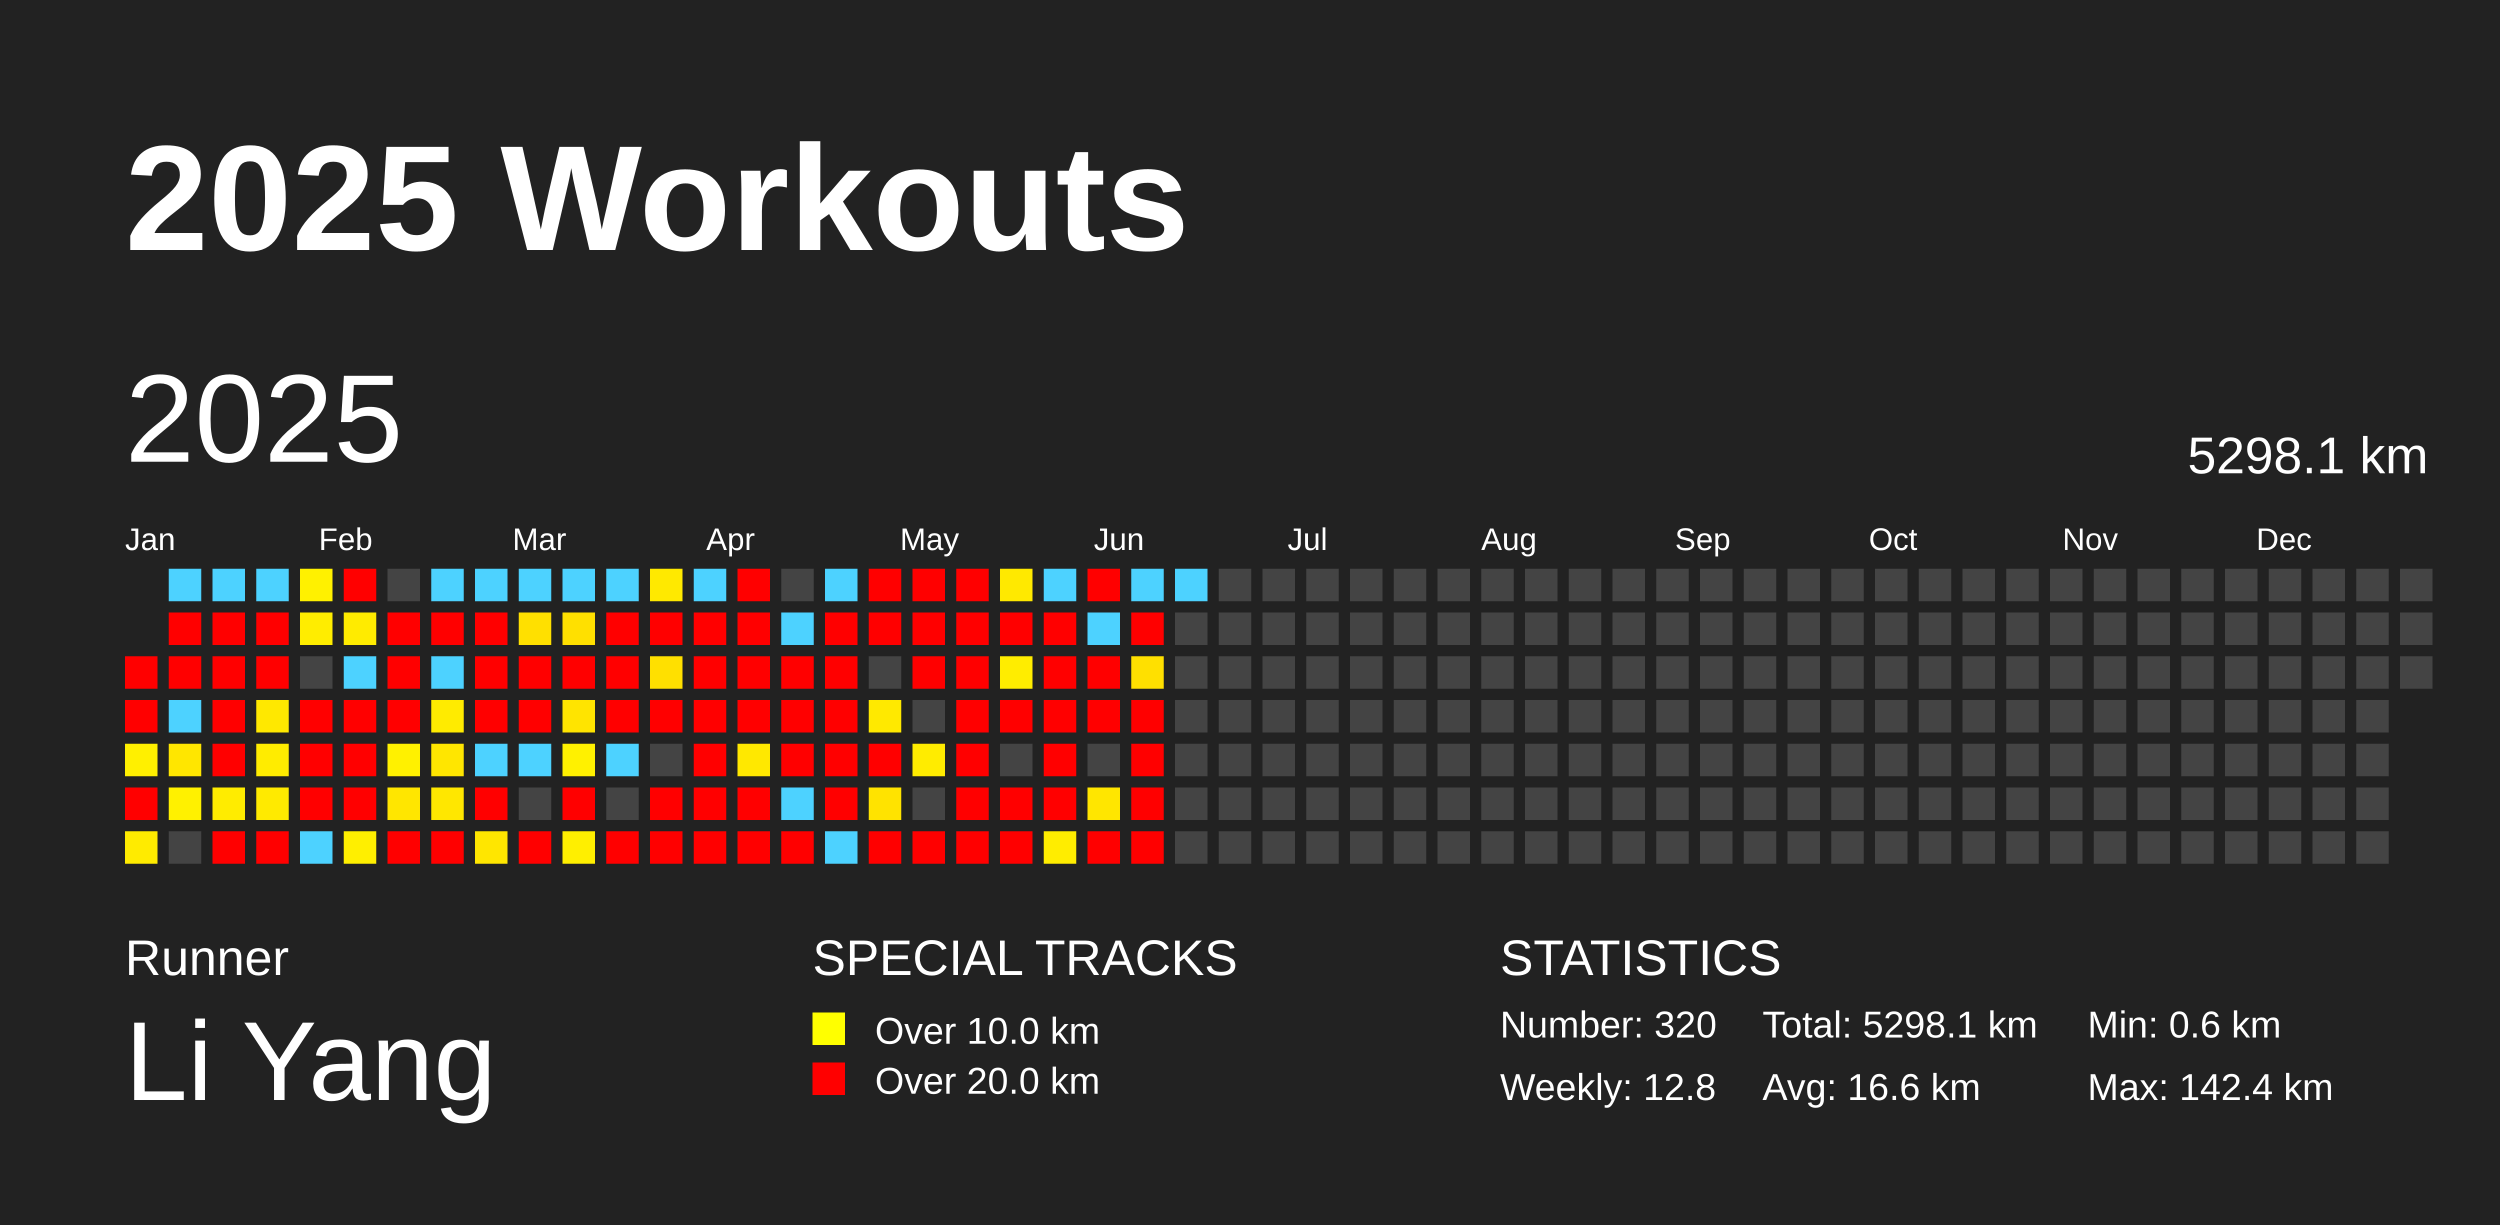
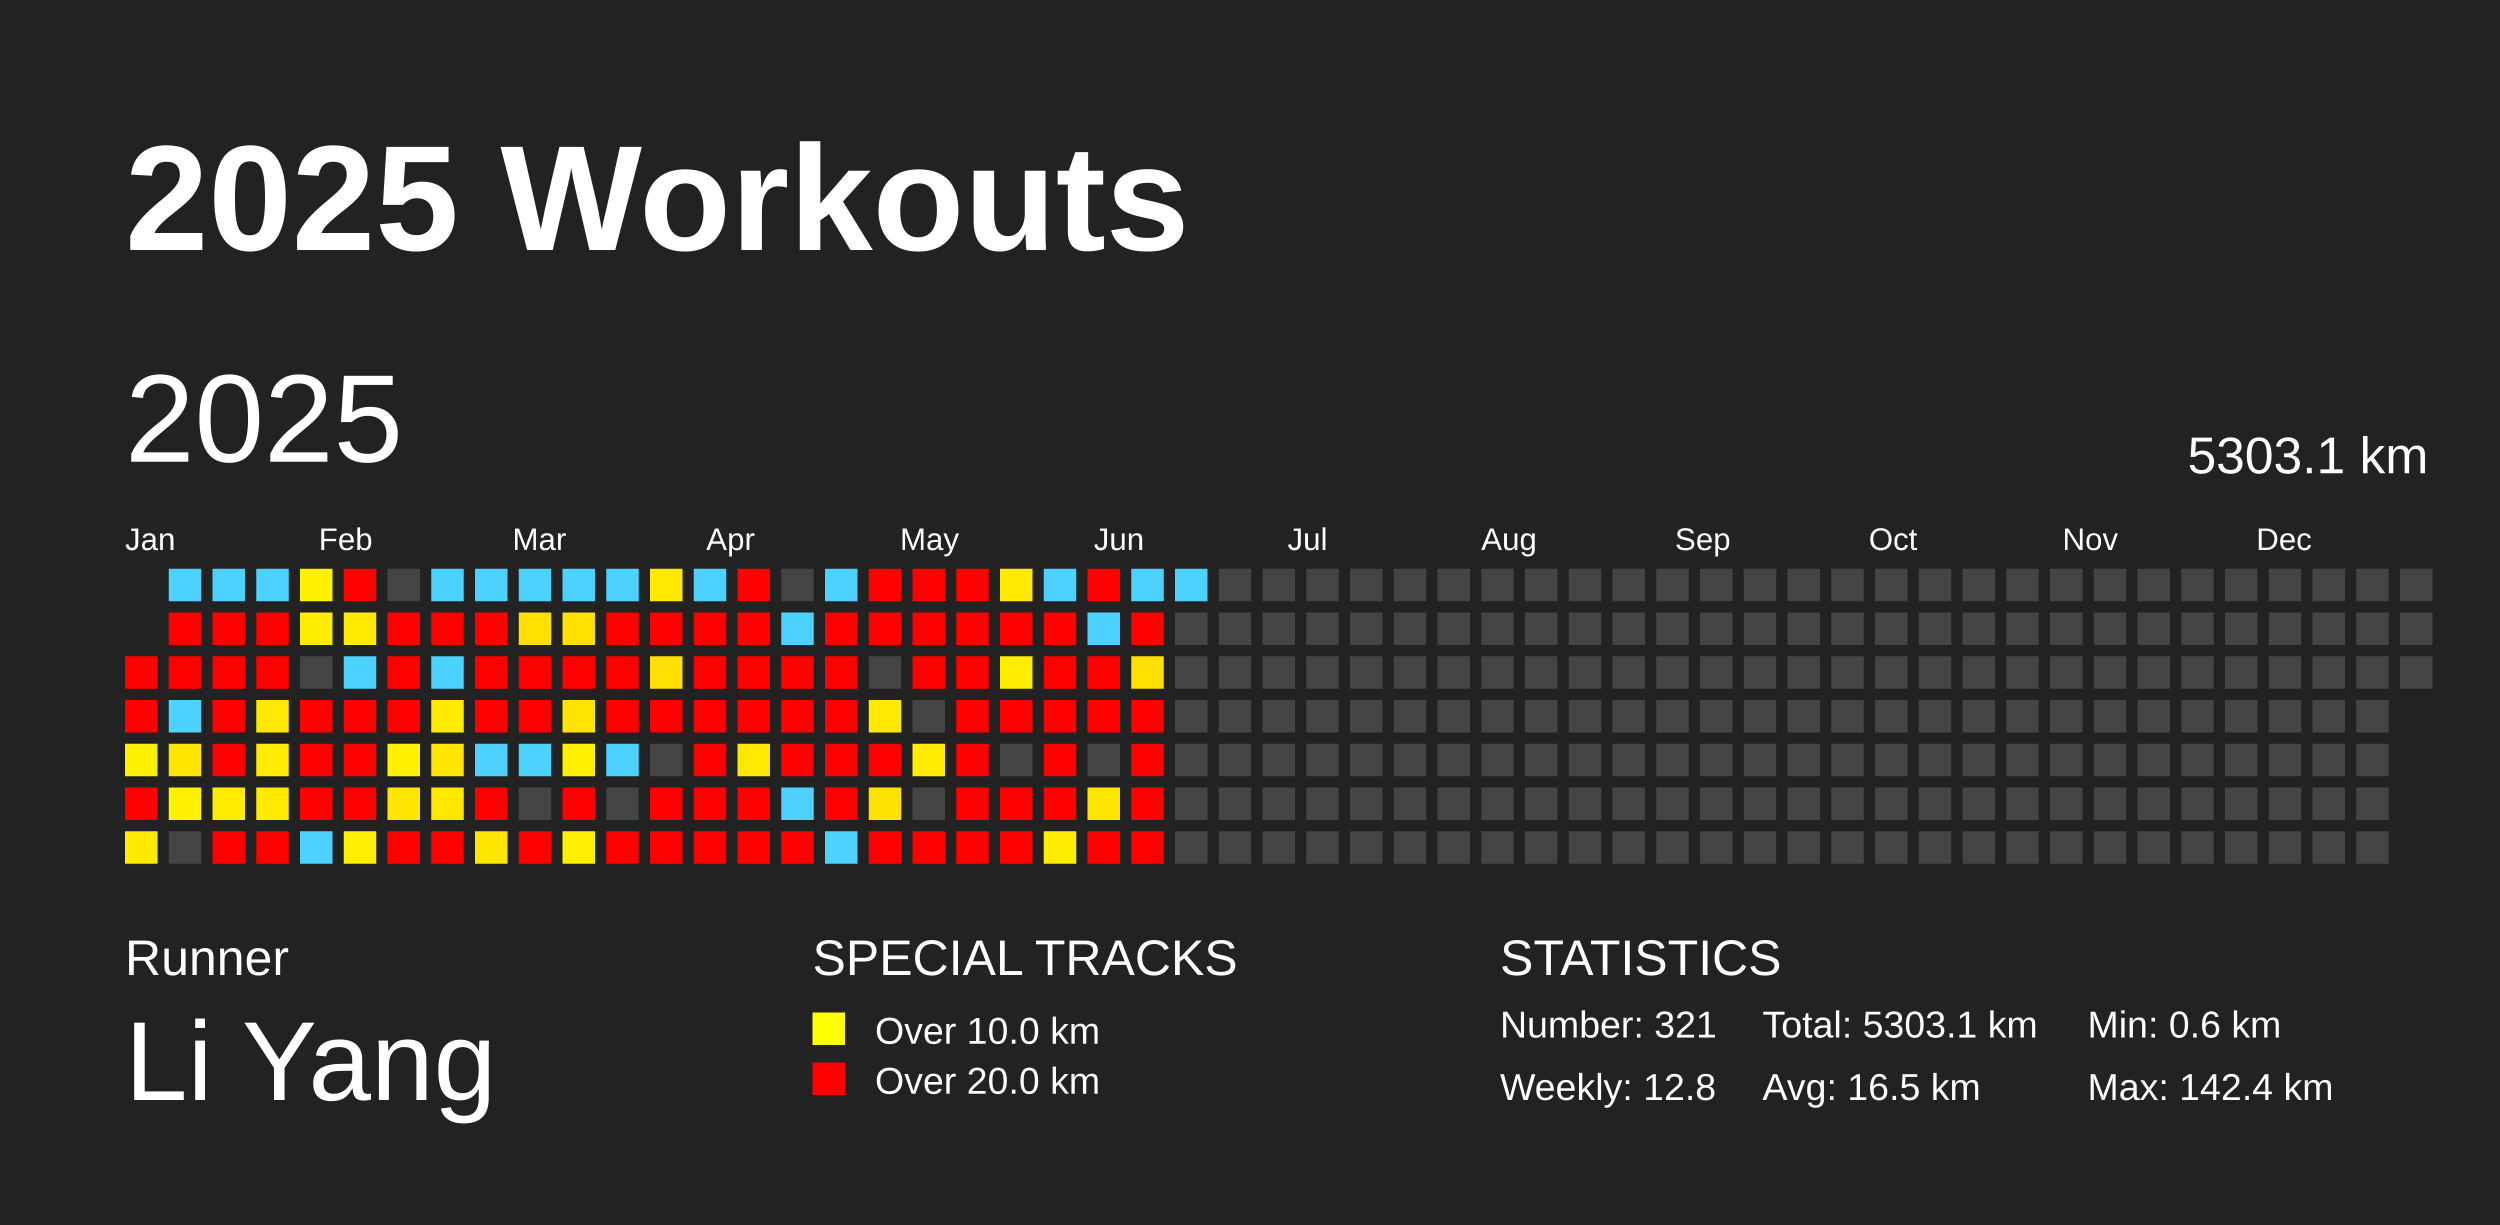
<svg xmlns="http://www.w3.org/2000/svg" baseProfile="full" height="98mm" version="1.1" viewBox="0,0,200,98" width="200mm">
  <defs />
  <rect fill="#222222" height="98" width="200" x="0" y="0" />
  <text fill="#FFFFFF" style="font-size:12px; font-family:Arial; font-weight:bold;" x="10" y="20">2025 Workouts</text>
  <text fill="#FFFFFF" style="font-size:4px; font-family:Arial" x="10" y="78">Runner</text>
  <text fill="#FFFFFF" style="font-size:9px; font-family:Arial" x="10" y="88">Li Yang</text>
  <text fill="#FFFFFF" style="font-size:4px; font-family:Arial" x="65" y="78">SPECIAL TRACKS</text>
  <rect fill="yellow" height="2.6" width="2.6" x="65" y="81" />
  <text fill="#FFFFFF" style="font-size:3px; font-family:Arial" x="70" y="83.5">Over 10.0 km</text>
  <rect fill="red" height="2.6" width="2.6" x="65" y="85" />
  <text fill="#FFFFFF" style="font-size:3px; font-family:Arial" x="70" y="87.5">Over 20.0 km</text>
  <text fill="#FFFFFF" style="font-size:4px; font-family:Arial" x="120" y="78">STATISTICS</text>
-   <text fill="#FFFFFF" style="font-size:3px; font-family:Arial" x="120" y="83">Number: 320</text>
+   <text fill="#FFFFFF" style="font-size:3px; font-family:Arial" x="120" y="83">Number: 321</text>
  <text fill="#FFFFFF" style="font-size:3px; font-family:Arial" x="120" y="88">Weekly: 12.8</text>
-   <text fill="#FFFFFF" style="font-size:3px; font-family:Arial" x="141" y="83">Total: 5298.1 km</text>
-   <text fill="#FFFFFF" style="font-size:3px; font-family:Arial" x="141" y="88">Avg: 16.6 km</text>
+   <text fill="#FFFFFF" style="font-size:3px; font-family:Arial" x="141" y="83">Total: 5303.1 km</text>
+   <text fill="#FFFFFF" style="font-size:3px; font-family:Arial" x="141" y="88">Avg: 16.5 km</text>
  <text fill="#FFFFFF" style="font-size:3px; font-family:Arial" x="167" y="83">Min: 0.6 km</text>
  <text fill="#FFFFFF" style="font-size:3px; font-family:Arial" x="167" y="88">Max: 142.4 km</text>
  <text dominant-baseline="hanging" fill="#FFFFFF" style="font-size:10.0px; font-family:Arial;" x="10" y="30">2025</text>
-   <text dominant-baseline="hanging" fill="#FFFFFF" style="font-size:4.125px; font-family:Arial;" x="175" y="35">5298.1 km</text>
+   <text dominant-baseline="hanging" fill="#FFFFFF" style="font-size:4.125px; font-family:Arial;" x="175" y="35">5303.1 km</text>
  <text fill="#FFFFFF" style="font-size:2.5px; font-family:Arial" x="10.0" y="44">Jan</text>
  <text fill="#FFFFFF" style="font-size:2.5px; font-family:Arial" x="25.5" y="44">Feb</text>
  <text fill="#FFFFFF" style="font-size:2.5px; font-family:Arial" x="41.0" y="44">Mar</text>
  <text fill="#FFFFFF" style="font-size:2.5px; font-family:Arial" x="56.5" y="44">Apr</text>
  <text fill="#FFFFFF" style="font-size:2.5px; font-family:Arial" x="72.0" y="44">May</text>
  <text fill="#FFFFFF" style="font-size:2.5px; font-family:Arial" x="87.5" y="44">Jun</text>
  <text fill="#FFFFFF" style="font-size:2.5px; font-family:Arial" x="103.0" y="44">Jul</text>
  <text fill="#FFFFFF" style="font-size:2.5px; font-family:Arial" x="118.5" y="44">Aug</text>
  <text fill="#FFFFFF" style="font-size:2.5px; font-family:Arial" x="134.0" y="44">Sep</text>
  <text fill="#FFFFFF" style="font-size:2.5px; font-family:Arial" x="149.5" y="44">Oct</text>
  <text fill="#FFFFFF" style="font-size:2.5px; font-family:Arial" x="165.0" y="44">Nov</text>
  <text fill="#FFFFFF" style="font-size:2.5px; font-family:Arial" x="180.5" y="44">Dec</text>
  <rect fill="red" height="2.6" width="2.6" x="10.0" y="52.5" />
  <rect fill="red" height="2.6" width="2.6" x="10.0" y="56.0" />
  <rect fill="#fff000" height="2.6" width="2.6" x="10.0" y="59.5" />
  <rect fill="red" height="2.6" width="2.6" x="10.0" y="63.0" />
  <rect fill="#ffeb00" height="2.6" width="2.6" x="10.0" y="66.5" />
  <rect fill="#4dd2ff" height="2.6" width="2.6" x="13.5" y="45.5" />
  <rect fill="red" height="2.6" width="2.6" x="13.5" y="49.0" />
  <rect fill="red" height="2.6" width="2.6" x="13.5" y="52.5" />
  <rect fill="#4dd2ff" height="2.6" width="2.6" x="13.5" y="56.0" />
  <rect fill="#ffe600" height="2.6" width="2.6" x="13.5" y="59.5" />
  <rect fill="#fff100" height="2.6" width="2.6" x="13.5" y="63.0" />
  <rect fill="#444444" height="2.6" width="2.6" x="13.5" y="66.5" />
  <rect fill="#4dd2ff" height="2.6" width="2.6" x="17.0" y="45.5" />
  <rect fill="red" height="2.6" width="2.6" x="17.0" y="49.0" />
  <rect fill="red" height="2.6" width="2.6" x="17.0" y="52.5" />
  <rect fill="red" height="2.6" width="2.6" x="17.0" y="56.0" />
  <rect fill="red" height="2.6" width="2.6" x="17.0" y="59.5" />
  <rect fill="#ffec00" height="2.6" width="2.6" x="17.0" y="63.0" />
  <rect fill="red" height="2.6" width="2.6" x="17.0" y="66.5" />
  <rect fill="#4dd2ff" height="2.6" width="2.6" x="20.5" y="45.5" />
  <rect fill="red" height="2.6" width="2.6" x="20.5" y="49.0" />
  <rect fill="red" height="2.6" width="2.6" x="20.5" y="52.5" />
  <rect fill="#ffe800" height="2.6" width="2.6" x="20.5" y="56.0" />
  <rect fill="#ffec00" height="2.6" width="2.6" x="20.5" y="59.5" />
  <rect fill="#ffea00" height="2.6" width="2.6" x="20.5" y="63.0" />
  <rect fill="red" height="2.6" width="2.6" x="20.5" y="66.5" />
  <rect fill="#fff100" height="2.6" width="2.6" x="24.0" y="45.5" />
  <rect fill="#ffed00" height="2.6" width="2.6" x="24.0" y="49.0" />
  <rect fill="#444444" height="2.6" width="2.6" x="24.0" y="52.5" />
  <rect fill="red" height="2.6" width="2.6" x="24.0" y="56.0" />
  <rect fill="red" height="2.6" width="2.6" x="24.0" y="59.5" />
  <rect fill="red" height="2.6" width="2.6" x="24.0" y="63.0" />
  <rect fill="#4dd2ff" height="2.6" width="2.6" x="24.0" y="66.5" />
  <rect fill="red" height="2.6" width="2.6" x="27.5" y="45.5" />
  <rect fill="#ffeb00" height="2.6" width="2.6" x="27.5" y="49.0" />
  <rect fill="#4dd2ff" height="2.6" width="2.6" x="27.5" y="52.5" />
  <rect fill="red" height="2.6" width="2.6" x="27.5" y="56.0" />
  <rect fill="red" height="2.6" width="2.6" x="27.5" y="59.5" />
  <rect fill="red" height="2.6" width="2.6" x="27.5" y="63.0" />
  <rect fill="#ffef00" height="2.6" width="2.6" x="27.5" y="66.5" />
  <rect fill="#444444" height="2.6" width="2.6" x="31.0" y="45.5" />
  <rect fill="red" height="2.6" width="2.6" x="31.0" y="49.0" />
  <rect fill="red" height="2.6" width="2.6" x="31.0" y="52.5" />
  <rect fill="red" height="2.6" width="2.6" x="31.0" y="56.0" />
  <rect fill="#fff100" height="2.6" width="2.6" x="31.0" y="59.5" />
  <rect fill="#ffe600" height="2.6" width="2.6" x="31.0" y="63.0" />
  <rect fill="red" height="2.6" width="2.6" x="31.0" y="66.5" />
  <rect fill="#4dd2ff" height="2.6" width="2.6" x="34.5" y="45.5" />
  <rect fill="red" height="2.6" width="2.6" x="34.5" y="49.0" />
  <rect fill="#4dd2ff" height="2.6" width="2.6" x="34.5" y="52.5" />
  <rect fill="#ffeb00" height="2.6" width="2.6" x="34.5" y="56.0" />
  <rect fill="#ffe600" height="2.6" width="2.6" x="34.5" y="59.5" />
  <rect fill="#ffe700" height="2.6" width="2.6" x="34.5" y="63.0" />
  <rect fill="red" height="2.6" width="2.6" x="34.5" y="66.5" />
  <rect fill="#4dd2ff" height="2.6" width="2.6" x="38.0" y="45.5" />
  <rect fill="red" height="2.6" width="2.6" x="38.0" y="49.0" />
  <rect fill="red" height="2.6" width="2.6" x="38.0" y="52.5" />
  <rect fill="red" height="2.6" width="2.6" x="38.0" y="56.0" />
  <rect fill="#4dd2ff" height="2.6" width="2.6" x="38.0" y="59.5" />
  <rect fill="red" height="2.6" width="2.6" x="38.0" y="63.0" />
  <rect fill="#ffe600" height="2.6" width="2.6" x="38.0" y="66.5" />
  <rect fill="#4dd2ff" height="2.6" width="2.6" x="41.5" y="45.5" />
  <rect fill="#ffe000" height="2.6" width="2.6" x="41.5" y="49.0" />
  <rect fill="red" height="2.6" width="2.6" x="41.5" y="52.5" />
  <rect fill="red" height="2.6" width="2.6" x="41.5" y="56.0" />
  <rect fill="#4dd2ff" height="2.6" width="2.6" x="41.5" y="59.5" />
  <rect fill="#444444" height="2.6" width="2.6" x="41.5" y="63.0" />
  <rect fill="red" height="2.6" width="2.6" x="41.5" y="66.5" />
  <rect fill="#4dd2ff" height="2.6" width="2.6" x="45.0" y="45.5" />
  <rect fill="#ffe000" height="2.6" width="2.6" x="45.0" y="49.0" />
  <rect fill="red" height="2.6" width="2.6" x="45.0" y="52.5" />
  <rect fill="#ffe400" height="2.6" width="2.6" x="45.0" y="56.0" />
  <rect fill="#fff100" height="2.6" width="2.6" x="45.0" y="59.5" />
  <rect fill="red" height="2.6" width="2.6" x="45.0" y="63.0" />
  <rect fill="#ffef00" height="2.6" width="2.6" x="45.0" y="66.5" />
  <rect fill="#4dd2ff" height="2.6" width="2.6" x="48.5" y="45.5" />
  <rect fill="red" height="2.6" width="2.6" x="48.5" y="49.0" />
  <rect fill="red" height="2.6" width="2.6" x="48.5" y="52.5" />
  <rect fill="red" height="2.6" width="2.6" x="48.5" y="56.0" />
  <rect fill="#4dd2ff" height="2.6" width="2.6" x="48.5" y="59.5" />
  <rect fill="#444444" height="2.6" width="2.6" x="48.5" y="63.0" />
  <rect fill="red" height="2.6" width="2.6" x="48.5" y="66.5" />
  <rect fill="#ffe900" height="2.6" width="2.6" x="52.0" y="45.5" />
  <rect fill="red" height="2.6" width="2.6" x="52.0" y="49.0" />
  <rect fill="#ffe000" height="2.6" width="2.6" x="52.0" y="52.5" />
  <rect fill="red" height="2.6" width="2.6" x="52.0" y="56.0" />
  <rect fill="#444444" height="2.6" width="2.6" x="52.0" y="59.5" />
  <rect fill="red" height="2.6" width="2.6" x="52.0" y="63.0" />
  <rect fill="red" height="2.6" width="2.6" x="52.0" y="66.5" />
  <rect fill="#4dd2ff" height="2.6" width="2.6" x="55.5" y="45.5" />
  <rect fill="red" height="2.6" width="2.6" x="55.5" y="49.0" />
  <rect fill="red" height="2.6" width="2.6" x="55.5" y="52.5" />
  <rect fill="red" height="2.6" width="2.6" x="55.5" y="56.0" />
  <rect fill="red" height="2.6" width="2.6" x="55.5" y="59.5" />
  <rect fill="red" height="2.6" width="2.6" x="55.5" y="63.0" />
  <rect fill="red" height="2.6" width="2.6" x="55.5" y="66.5" />
  <rect fill="red" height="2.6" width="2.6" x="59.0" y="45.5" />
  <rect fill="red" height="2.6" width="2.6" x="59.0" y="49.0" />
  <rect fill="red" height="2.6" width="2.6" x="59.0" y="52.5" />
  <rect fill="red" height="2.6" width="2.6" x="59.0" y="56.0" />
  <rect fill="#ffe800" height="2.6" width="2.6" x="59.0" y="59.5" />
  <rect fill="red" height="2.6" width="2.6" x="59.0" y="63.0" />
  <rect fill="red" height="2.6" width="2.6" x="59.0" y="66.5" />
  <rect fill="#444444" height="2.6" width="2.6" x="62.5" y="45.5" />
  <rect fill="#4dd2ff" height="2.6" width="2.6" x="62.5" y="49.0" />
  <rect fill="red" height="2.6" width="2.6" x="62.5" y="52.5" />
  <rect fill="red" height="2.6" width="2.6" x="62.5" y="56.0" />
  <rect fill="red" height="2.6" width="2.6" x="62.5" y="59.5" />
  <rect fill="#4dd2ff" height="2.6" width="2.6" x="62.5" y="63.0" />
  <rect fill="red" height="2.6" width="2.6" x="62.5" y="66.5" />
  <rect fill="#4dd2ff" height="2.6" width="2.6" x="66.0" y="45.5" />
  <rect fill="red" height="2.6" width="2.6" x="66.0" y="49.0" />
  <rect fill="red" height="2.6" width="2.6" x="66.0" y="52.5" />
  <rect fill="red" height="2.6" width="2.6" x="66.0" y="56.0" />
  <rect fill="red" height="2.6" width="2.6" x="66.0" y="59.5" />
  <rect fill="red" height="2.6" width="2.6" x="66.0" y="63.0" />
  <rect fill="#4dd2ff" height="2.6" width="2.6" x="66.0" y="66.5" />
  <rect fill="red" height="2.6" width="2.6" x="69.5" y="45.5" />
  <rect fill="red" height="2.6" width="2.6" x="69.5" y="49.0" />
  <rect fill="#444444" height="2.6" width="2.6" x="69.5" y="52.5" />
  <rect fill="#ffe900" height="2.6" width="2.6" x="69.5" y="56.0" />
  <rect fill="red" height="2.6" width="2.6" x="69.5" y="59.5" />
  <rect fill="#ffe300" height="2.6" width="2.6" x="69.5" y="63.0" />
  <rect fill="red" height="2.6" width="2.6" x="69.5" y="66.5" />
  <rect fill="red" height="2.6" width="2.6" x="73.0" y="45.5" />
  <rect fill="red" height="2.6" width="2.6" x="73.0" y="49.0" />
  <rect fill="red" height="2.6" width="2.6" x="73.0" y="52.5" />
  <rect fill="#444444" height="2.6" width="2.6" x="73.0" y="56.0" />
  <rect fill="#ffec00" height="2.6" width="2.6" x="73.0" y="59.5" />
  <rect fill="#444444" height="2.6" width="2.6" x="73.0" y="63.0" />
  <rect fill="red" height="2.6" width="2.6" x="73.0" y="66.5" />
  <rect fill="red" height="2.6" width="2.6" x="76.5" y="45.5" />
  <rect fill="red" height="2.6" width="2.6" x="76.5" y="49.0" />
  <rect fill="red" height="2.6" width="2.6" x="76.5" y="52.5" />
  <rect fill="red" height="2.6" width="2.6" x="76.5" y="56.0" />
  <rect fill="red" height="2.6" width="2.6" x="76.5" y="59.5" />
  <rect fill="red" height="2.6" width="2.6" x="76.5" y="63.0" />
  <rect fill="red" height="2.6" width="2.6" x="76.5" y="66.5" />
  <rect fill="#ffe900" height="2.6" width="2.6" x="80.0" y="45.5" />
  <rect fill="red" height="2.6" width="2.6" x="80.0" y="49.0" />
  <rect fill="#ffed00" height="2.6" width="2.6" x="80.0" y="52.5" />
  <rect fill="red" height="2.6" width="2.6" x="80.0" y="56.0" />
  <rect fill="#444444" height="2.6" width="2.6" x="80.0" y="59.5" />
  <rect fill="red" height="2.6" width="2.6" x="80.0" y="63.0" />
  <rect fill="red" height="2.6" width="2.6" x="80.0" y="66.5" />
  <rect fill="#4dd2ff" height="2.6" width="2.6" x="83.5" y="45.5" />
  <rect fill="red" height="2.6" width="2.6" x="83.5" y="49.0" />
  <rect fill="red" height="2.6" width="2.6" x="83.5" y="52.5" />
  <rect fill="red" height="2.6" width="2.6" x="83.5" y="56.0" />
  <rect fill="red" height="2.6" width="2.6" x="83.5" y="59.5" />
  <rect fill="red" height="2.6" width="2.6" x="83.5" y="63.0" />
  <rect fill="#ffed00" height="2.6" width="2.6" x="83.5" y="66.5" />
  <rect fill="red" height="2.6" width="2.6" x="87.0" y="45.5" />
  <rect fill="#4dd2ff" height="2.6" width="2.6" x="87.0" y="49.0" />
  <rect fill="red" height="2.6" width="2.6" x="87.0" y="52.5" />
  <rect fill="red" height="2.6" width="2.6" x="87.0" y="56.0" />
  <rect fill="#444444" height="2.6" width="2.6" x="87.0" y="59.5" />
  <rect fill="#ffe600" height="2.6" width="2.6" x="87.0" y="63.0" />
  <rect fill="red" height="2.6" width="2.6" x="87.0" y="66.5" />
  <rect fill="#4dd2ff" height="2.6" width="2.6" x="90.5" y="45.5" />
  <rect fill="red" height="2.6" width="2.6" x="90.5" y="49.0" />
  <rect fill="#ffe000" height="2.6" width="2.6" x="90.5" y="52.5" />
  <rect fill="red" height="2.6" width="2.6" x="90.5" y="56.0" />
  <rect fill="red" height="2.6" width="2.6" x="90.5" y="59.5" />
  <rect fill="red" height="2.6" width="2.6" x="90.5" y="63.0" />
  <rect fill="red" height="2.6" width="2.6" x="90.5" y="66.5" />
  <rect fill="#4dd2ff" height="2.6" width="2.6" x="94.0" y="45.5" />
  <rect fill="#444444" height="2.6" width="2.6" x="94.0" y="49.0" />
  <rect fill="#444444" height="2.6" width="2.6" x="94.0" y="52.5" />
  <rect fill="#444444" height="2.6" width="2.6" x="94.0" y="56.0" />
  <rect fill="#444444" height="2.6" width="2.6" x="94.0" y="59.5" />
  <rect fill="#444444" height="2.6" width="2.6" x="94.0" y="63.0" />
  <rect fill="#444444" height="2.6" width="2.6" x="94.0" y="66.5" />
  <rect fill="#444444" height="2.6" width="2.6" x="97.5" y="45.5" />
  <rect fill="#444444" height="2.6" width="2.6" x="97.5" y="49.0" />
  <rect fill="#444444" height="2.6" width="2.6" x="97.5" y="52.5" />
  <rect fill="#444444" height="2.6" width="2.6" x="97.5" y="56.0" />
  <rect fill="#444444" height="2.6" width="2.6" x="97.5" y="59.5" />
  <rect fill="#444444" height="2.6" width="2.6" x="97.5" y="63.0" />
  <rect fill="#444444" height="2.6" width="2.6" x="97.5" y="66.5" />
  <rect fill="#444444" height="2.6" width="2.6" x="101.0" y="45.5" />
  <rect fill="#444444" height="2.6" width="2.6" x="101.0" y="49.0" />
  <rect fill="#444444" height="2.6" width="2.6" x="101.0" y="52.5" />
  <rect fill="#444444" height="2.6" width="2.6" x="101.0" y="56.0" />
  <rect fill="#444444" height="2.6" width="2.6" x="101.0" y="59.5" />
  <rect fill="#444444" height="2.6" width="2.6" x="101.0" y="63.0" />
  <rect fill="#444444" height="2.6" width="2.6" x="101.0" y="66.5" />
  <rect fill="#444444" height="2.6" width="2.6" x="104.5" y="45.5" />
  <rect fill="#444444" height="2.6" width="2.6" x="104.5" y="49.0" />
  <rect fill="#444444" height="2.6" width="2.6" x="104.5" y="52.5" />
  <rect fill="#444444" height="2.6" width="2.6" x="104.5" y="56.0" />
  <rect fill="#444444" height="2.6" width="2.6" x="104.5" y="59.5" />
  <rect fill="#444444" height="2.6" width="2.6" x="104.5" y="63.0" />
  <rect fill="#444444" height="2.6" width="2.6" x="104.5" y="66.5" />
  <rect fill="#444444" height="2.6" width="2.6" x="108.0" y="45.5" />
  <rect fill="#444444" height="2.6" width="2.6" x="108.0" y="49.0" />
  <rect fill="#444444" height="2.6" width="2.6" x="108.0" y="52.5" />
  <rect fill="#444444" height="2.6" width="2.6" x="108.0" y="56.0" />
  <rect fill="#444444" height="2.6" width="2.6" x="108.0" y="59.5" />
  <rect fill="#444444" height="2.6" width="2.6" x="108.0" y="63.0" />
  <rect fill="#444444" height="2.6" width="2.6" x="108.0" y="66.5" />
  <rect fill="#444444" height="2.6" width="2.6" x="111.5" y="45.5" />
  <rect fill="#444444" height="2.6" width="2.6" x="111.5" y="49.0" />
  <rect fill="#444444" height="2.6" width="2.6" x="111.5" y="52.5" />
  <rect fill="#444444" height="2.6" width="2.6" x="111.5" y="56.0" />
  <rect fill="#444444" height="2.6" width="2.6" x="111.5" y="59.5" />
  <rect fill="#444444" height="2.6" width="2.6" x="111.5" y="63.0" />
  <rect fill="#444444" height="2.6" width="2.6" x="111.5" y="66.5" />
  <rect fill="#444444" height="2.6" width="2.6" x="115.0" y="45.5" />
  <rect fill="#444444" height="2.6" width="2.6" x="115.0" y="49.0" />
  <rect fill="#444444" height="2.6" width="2.6" x="115.0" y="52.5" />
  <rect fill="#444444" height="2.6" width="2.6" x="115.0" y="56.0" />
  <rect fill="#444444" height="2.6" width="2.6" x="115.0" y="59.5" />
  <rect fill="#444444" height="2.6" width="2.6" x="115.0" y="63.0" />
  <rect fill="#444444" height="2.6" width="2.6" x="115.0" y="66.5" />
  <rect fill="#444444" height="2.6" width="2.6" x="118.5" y="45.5" />
  <rect fill="#444444" height="2.6" width="2.6" x="118.5" y="49.0" />
  <rect fill="#444444" height="2.6" width="2.6" x="118.5" y="52.5" />
  <rect fill="#444444" height="2.6" width="2.6" x="118.5" y="56.0" />
  <rect fill="#444444" height="2.6" width="2.6" x="118.5" y="59.5" />
  <rect fill="#444444" height="2.6" width="2.6" x="118.5" y="63.0" />
  <rect fill="#444444" height="2.6" width="2.6" x="118.5" y="66.5" />
  <rect fill="#444444" height="2.6" width="2.6" x="122.0" y="45.5" />
  <rect fill="#444444" height="2.6" width="2.6" x="122.0" y="49.0" />
  <rect fill="#444444" height="2.6" width="2.6" x="122.0" y="52.5" />
  <rect fill="#444444" height="2.6" width="2.6" x="122.0" y="56.0" />
  <rect fill="#444444" height="2.6" width="2.6" x="122.0" y="59.5" />
  <rect fill="#444444" height="2.6" width="2.6" x="122.0" y="63.0" />
  <rect fill="#444444" height="2.6" width="2.6" x="122.0" y="66.5" />
  <rect fill="#444444" height="2.6" width="2.6" x="125.5" y="45.5" />
  <rect fill="#444444" height="2.6" width="2.6" x="125.5" y="49.0" />
  <rect fill="#444444" height="2.6" width="2.6" x="125.5" y="52.5" />
  <rect fill="#444444" height="2.6" width="2.6" x="125.5" y="56.0" />
  <rect fill="#444444" height="2.6" width="2.6" x="125.5" y="59.5" />
  <rect fill="#444444" height="2.6" width="2.6" x="125.5" y="63.0" />
  <rect fill="#444444" height="2.6" width="2.6" x="125.5" y="66.5" />
  <rect fill="#444444" height="2.6" width="2.6" x="129.0" y="45.5" />
  <rect fill="#444444" height="2.6" width="2.6" x="129.0" y="49.0" />
  <rect fill="#444444" height="2.6" width="2.6" x="129.0" y="52.5" />
  <rect fill="#444444" height="2.6" width="2.6" x="129.0" y="56.0" />
  <rect fill="#444444" height="2.6" width="2.6" x="129.0" y="59.5" />
  <rect fill="#444444" height="2.6" width="2.6" x="129.0" y="63.0" />
  <rect fill="#444444" height="2.6" width="2.6" x="129.0" y="66.5" />
  <rect fill="#444444" height="2.6" width="2.6" x="132.5" y="45.5" />
  <rect fill="#444444" height="2.6" width="2.6" x="132.5" y="49.0" />
  <rect fill="#444444" height="2.6" width="2.6" x="132.5" y="52.5" />
  <rect fill="#444444" height="2.6" width="2.6" x="132.5" y="56.0" />
  <rect fill="#444444" height="2.6" width="2.6" x="132.5" y="59.5" />
  <rect fill="#444444" height="2.6" width="2.6" x="132.5" y="63.0" />
  <rect fill="#444444" height="2.6" width="2.6" x="132.5" y="66.5" />
  <rect fill="#444444" height="2.6" width="2.6" x="136.0" y="45.5" />
  <rect fill="#444444" height="2.6" width="2.6" x="136.0" y="49.0" />
  <rect fill="#444444" height="2.6" width="2.6" x="136.0" y="52.5" />
  <rect fill="#444444" height="2.6" width="2.6" x="136.0" y="56.0" />
  <rect fill="#444444" height="2.6" width="2.6" x="136.0" y="59.5" />
  <rect fill="#444444" height="2.6" width="2.6" x="136.0" y="63.0" />
  <rect fill="#444444" height="2.6" width="2.6" x="136.0" y="66.5" />
  <rect fill="#444444" height="2.6" width="2.6" x="139.5" y="45.5" />
  <rect fill="#444444" height="2.6" width="2.6" x="139.5" y="49.0" />
  <rect fill="#444444" height="2.6" width="2.6" x="139.5" y="52.5" />
  <rect fill="#444444" height="2.6" width="2.6" x="139.5" y="56.0" />
  <rect fill="#444444" height="2.6" width="2.6" x="139.5" y="59.5" />
  <rect fill="#444444" height="2.6" width="2.6" x="139.5" y="63.0" />
  <rect fill="#444444" height="2.6" width="2.6" x="139.5" y="66.5" />
  <rect fill="#444444" height="2.6" width="2.6" x="143.0" y="45.5" />
  <rect fill="#444444" height="2.6" width="2.6" x="143.0" y="49.0" />
  <rect fill="#444444" height="2.6" width="2.6" x="143.0" y="52.5" />
  <rect fill="#444444" height="2.6" width="2.6" x="143.0" y="56.0" />
  <rect fill="#444444" height="2.6" width="2.6" x="143.0" y="59.5" />
  <rect fill="#444444" height="2.6" width="2.6" x="143.0" y="63.0" />
  <rect fill="#444444" height="2.6" width="2.6" x="143.0" y="66.5" />
  <rect fill="#444444" height="2.6" width="2.6" x="146.5" y="45.5" />
  <rect fill="#444444" height="2.6" width="2.6" x="146.5" y="49.0" />
  <rect fill="#444444" height="2.6" width="2.6" x="146.5" y="52.5" />
  <rect fill="#444444" height="2.6" width="2.6" x="146.5" y="56.0" />
  <rect fill="#444444" height="2.6" width="2.6" x="146.5" y="59.5" />
  <rect fill="#444444" height="2.6" width="2.6" x="146.5" y="63.0" />
  <rect fill="#444444" height="2.6" width="2.6" x="146.5" y="66.5" />
  <rect fill="#444444" height="2.6" width="2.6" x="150.0" y="45.5" />
  <rect fill="#444444" height="2.6" width="2.6" x="150.0" y="49.0" />
  <rect fill="#444444" height="2.6" width="2.6" x="150.0" y="52.5" />
  <rect fill="#444444" height="2.6" width="2.6" x="150.0" y="56.0" />
  <rect fill="#444444" height="2.6" width="2.6" x="150.0" y="59.5" />
  <rect fill="#444444" height="2.6" width="2.6" x="150.0" y="63.0" />
  <rect fill="#444444" height="2.6" width="2.6" x="150.0" y="66.5" />
  <rect fill="#444444" height="2.6" width="2.6" x="153.5" y="45.5" />
  <rect fill="#444444" height="2.6" width="2.6" x="153.5" y="49.0" />
  <rect fill="#444444" height="2.6" width="2.6" x="153.5" y="52.5" />
  <rect fill="#444444" height="2.6" width="2.6" x="153.5" y="56.0" />
  <rect fill="#444444" height="2.6" width="2.6" x="153.5" y="59.5" />
  <rect fill="#444444" height="2.6" width="2.6" x="153.5" y="63.0" />
  <rect fill="#444444" height="2.6" width="2.6" x="153.5" y="66.5" />
  <rect fill="#444444" height="2.6" width="2.6" x="157.0" y="45.5" />
  <rect fill="#444444" height="2.6" width="2.6" x="157.0" y="49.0" />
  <rect fill="#444444" height="2.6" width="2.6" x="157.0" y="52.5" />
  <rect fill="#444444" height="2.6" width="2.6" x="157.0" y="56.0" />
  <rect fill="#444444" height="2.6" width="2.6" x="157.0" y="59.5" />
  <rect fill="#444444" height="2.6" width="2.6" x="157.0" y="63.0" />
  <rect fill="#444444" height="2.6" width="2.6" x="157.0" y="66.5" />
  <rect fill="#444444" height="2.6" width="2.6" x="160.5" y="45.5" />
  <rect fill="#444444" height="2.6" width="2.6" x="160.5" y="49.0" />
  <rect fill="#444444" height="2.6" width="2.6" x="160.5" y="52.5" />
  <rect fill="#444444" height="2.6" width="2.6" x="160.5" y="56.0" />
  <rect fill="#444444" height="2.6" width="2.6" x="160.5" y="59.5" />
  <rect fill="#444444" height="2.6" width="2.6" x="160.5" y="63.0" />
  <rect fill="#444444" height="2.6" width="2.6" x="160.5" y="66.5" />
  <rect fill="#444444" height="2.6" width="2.6" x="164.0" y="45.5" />
  <rect fill="#444444" height="2.6" width="2.6" x="164.0" y="49.0" />
  <rect fill="#444444" height="2.6" width="2.6" x="164.0" y="52.5" />
  <rect fill="#444444" height="2.6" width="2.6" x="164.0" y="56.0" />
  <rect fill="#444444" height="2.6" width="2.6" x="164.0" y="59.5" />
  <rect fill="#444444" height="2.6" width="2.6" x="164.0" y="63.0" />
  <rect fill="#444444" height="2.6" width="2.6" x="164.0" y="66.5" />
  <rect fill="#444444" height="2.6" width="2.6" x="167.5" y="45.5" />
  <rect fill="#444444" height="2.6" width="2.6" x="167.5" y="49.0" />
  <rect fill="#444444" height="2.6" width="2.6" x="167.5" y="52.5" />
  <rect fill="#444444" height="2.6" width="2.6" x="167.5" y="56.0" />
  <rect fill="#444444" height="2.6" width="2.6" x="167.5" y="59.5" />
  <rect fill="#444444" height="2.6" width="2.6" x="167.5" y="63.0" />
  <rect fill="#444444" height="2.6" width="2.6" x="167.5" y="66.5" />
  <rect fill="#444444" height="2.6" width="2.6" x="171.0" y="45.5" />
  <rect fill="#444444" height="2.6" width="2.6" x="171.0" y="49.0" />
  <rect fill="#444444" height="2.6" width="2.6" x="171.0" y="52.5" />
  <rect fill="#444444" height="2.6" width="2.6" x="171.0" y="56.0" />
  <rect fill="#444444" height="2.6" width="2.6" x="171.0" y="59.5" />
  <rect fill="#444444" height="2.6" width="2.6" x="171.0" y="63.0" />
  <rect fill="#444444" height="2.6" width="2.6" x="171.0" y="66.5" />
  <rect fill="#444444" height="2.6" width="2.6" x="174.5" y="45.5" />
  <rect fill="#444444" height="2.6" width="2.6" x="174.5" y="49.0" />
  <rect fill="#444444" height="2.6" width="2.6" x="174.5" y="52.5" />
  <rect fill="#444444" height="2.6" width="2.6" x="174.5" y="56.0" />
  <rect fill="#444444" height="2.6" width="2.6" x="174.5" y="59.5" />
  <rect fill="#444444" height="2.6" width="2.6" x="174.5" y="63.0" />
  <rect fill="#444444" height="2.6" width="2.6" x="174.5" y="66.5" />
  <rect fill="#444444" height="2.6" width="2.6" x="178.0" y="45.5" />
  <rect fill="#444444" height="2.6" width="2.6" x="178.0" y="49.0" />
  <rect fill="#444444" height="2.6" width="2.6" x="178.0" y="52.5" />
  <rect fill="#444444" height="2.6" width="2.6" x="178.0" y="56.0" />
  <rect fill="#444444" height="2.6" width="2.6" x="178.0" y="59.5" />
  <rect fill="#444444" height="2.6" width="2.6" x="178.0" y="63.0" />
  <rect fill="#444444" height="2.6" width="2.6" x="178.0" y="66.5" />
  <rect fill="#444444" height="2.6" width="2.6" x="181.5" y="45.5" />
  <rect fill="#444444" height="2.6" width="2.6" x="181.5" y="49.0" />
  <rect fill="#444444" height="2.6" width="2.6" x="181.5" y="52.5" />
  <rect fill="#444444" height="2.6" width="2.6" x="181.5" y="56.0" />
  <rect fill="#444444" height="2.6" width="2.6" x="181.5" y="59.5" />
  <rect fill="#444444" height="2.6" width="2.6" x="181.5" y="63.0" />
  <rect fill="#444444" height="2.6" width="2.6" x="181.5" y="66.5" />
  <rect fill="#444444" height="2.6" width="2.6" x="185.0" y="45.5" />
  <rect fill="#444444" height="2.6" width="2.6" x="185.0" y="49.0" />
  <rect fill="#444444" height="2.6" width="2.6" x="185.0" y="52.5" />
  <rect fill="#444444" height="2.6" width="2.6" x="185.0" y="56.0" />
  <rect fill="#444444" height="2.6" width="2.6" x="185.0" y="59.5" />
  <rect fill="#444444" height="2.6" width="2.6" x="185.0" y="63.0" />
  <rect fill="#444444" height="2.6" width="2.6" x="185.0" y="66.5" />
  <rect fill="#444444" height="2.6" width="2.6" x="188.5" y="45.5" />
  <rect fill="#444444" height="2.6" width="2.6" x="188.5" y="49.0" />
  <rect fill="#444444" height="2.6" width="2.6" x="188.5" y="52.5" />
  <rect fill="#444444" height="2.6" width="2.6" x="188.5" y="56.0" />
  <rect fill="#444444" height="2.6" width="2.6" x="188.5" y="59.5" />
  <rect fill="#444444" height="2.6" width="2.6" x="188.5" y="63.0" />
  <rect fill="#444444" height="2.6" width="2.6" x="188.5" y="66.5" />
  <rect fill="#444444" height="2.6" width="2.6" x="192.0" y="45.5" />
  <rect fill="#444444" height="2.6" width="2.6" x="192.0" y="49.0" />
  <rect fill="#444444" height="2.6" width="2.6" x="192.0" y="52.5" />
</svg>
